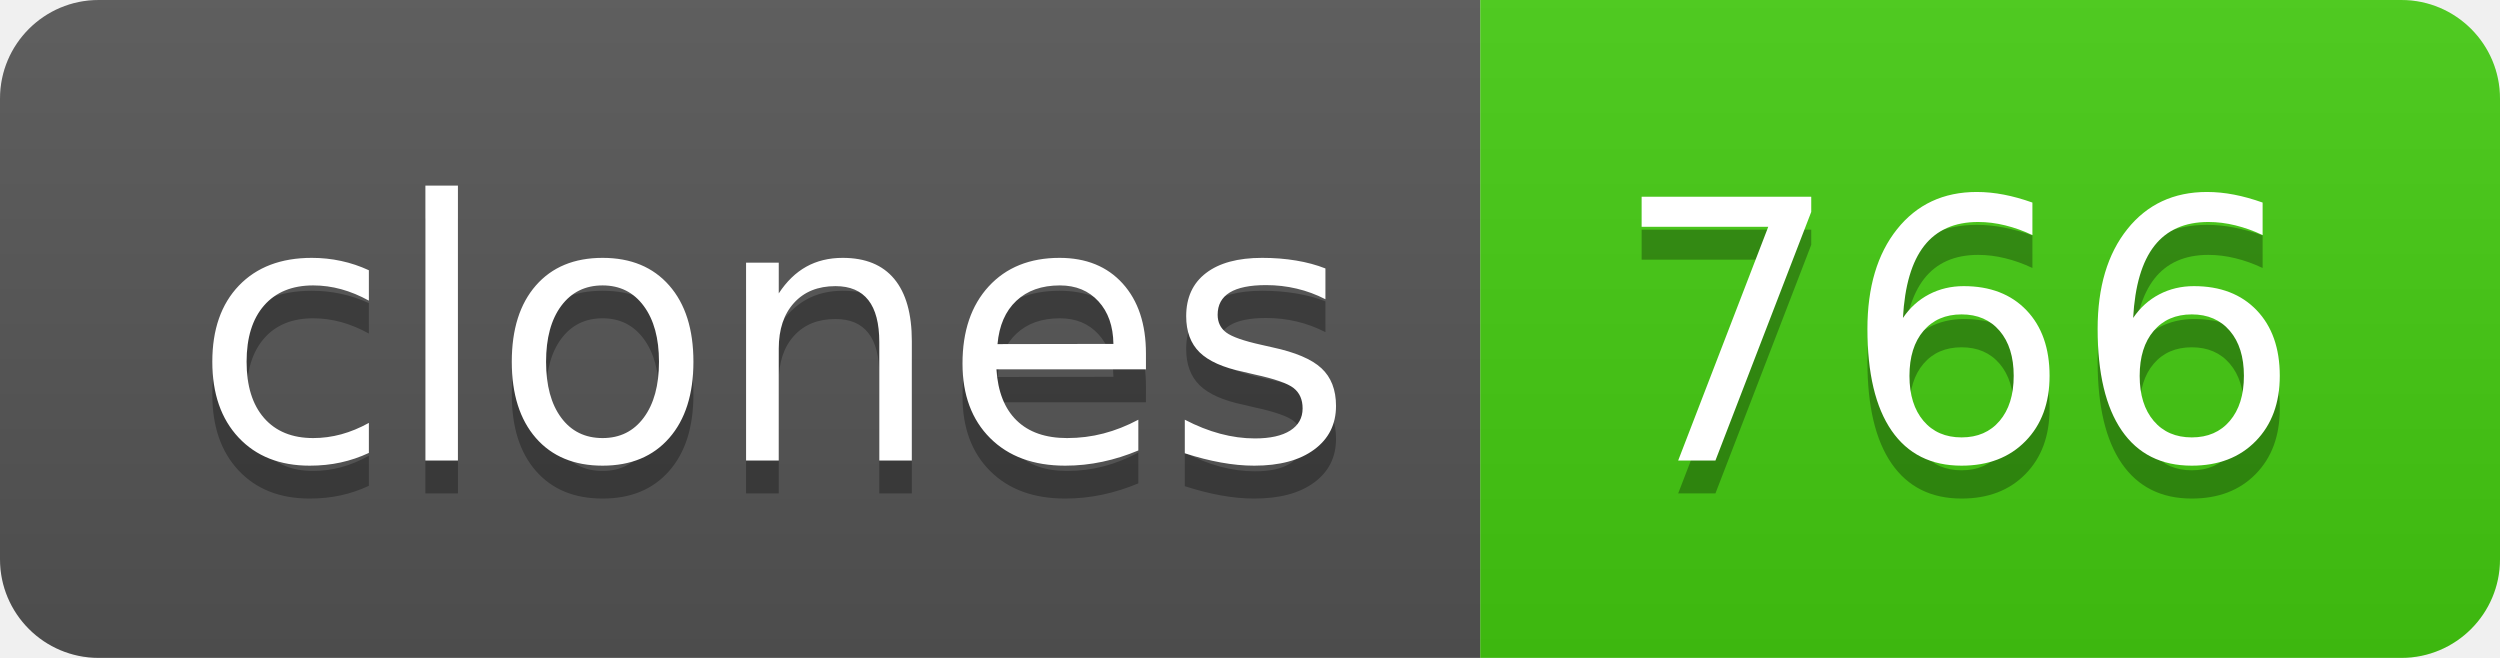
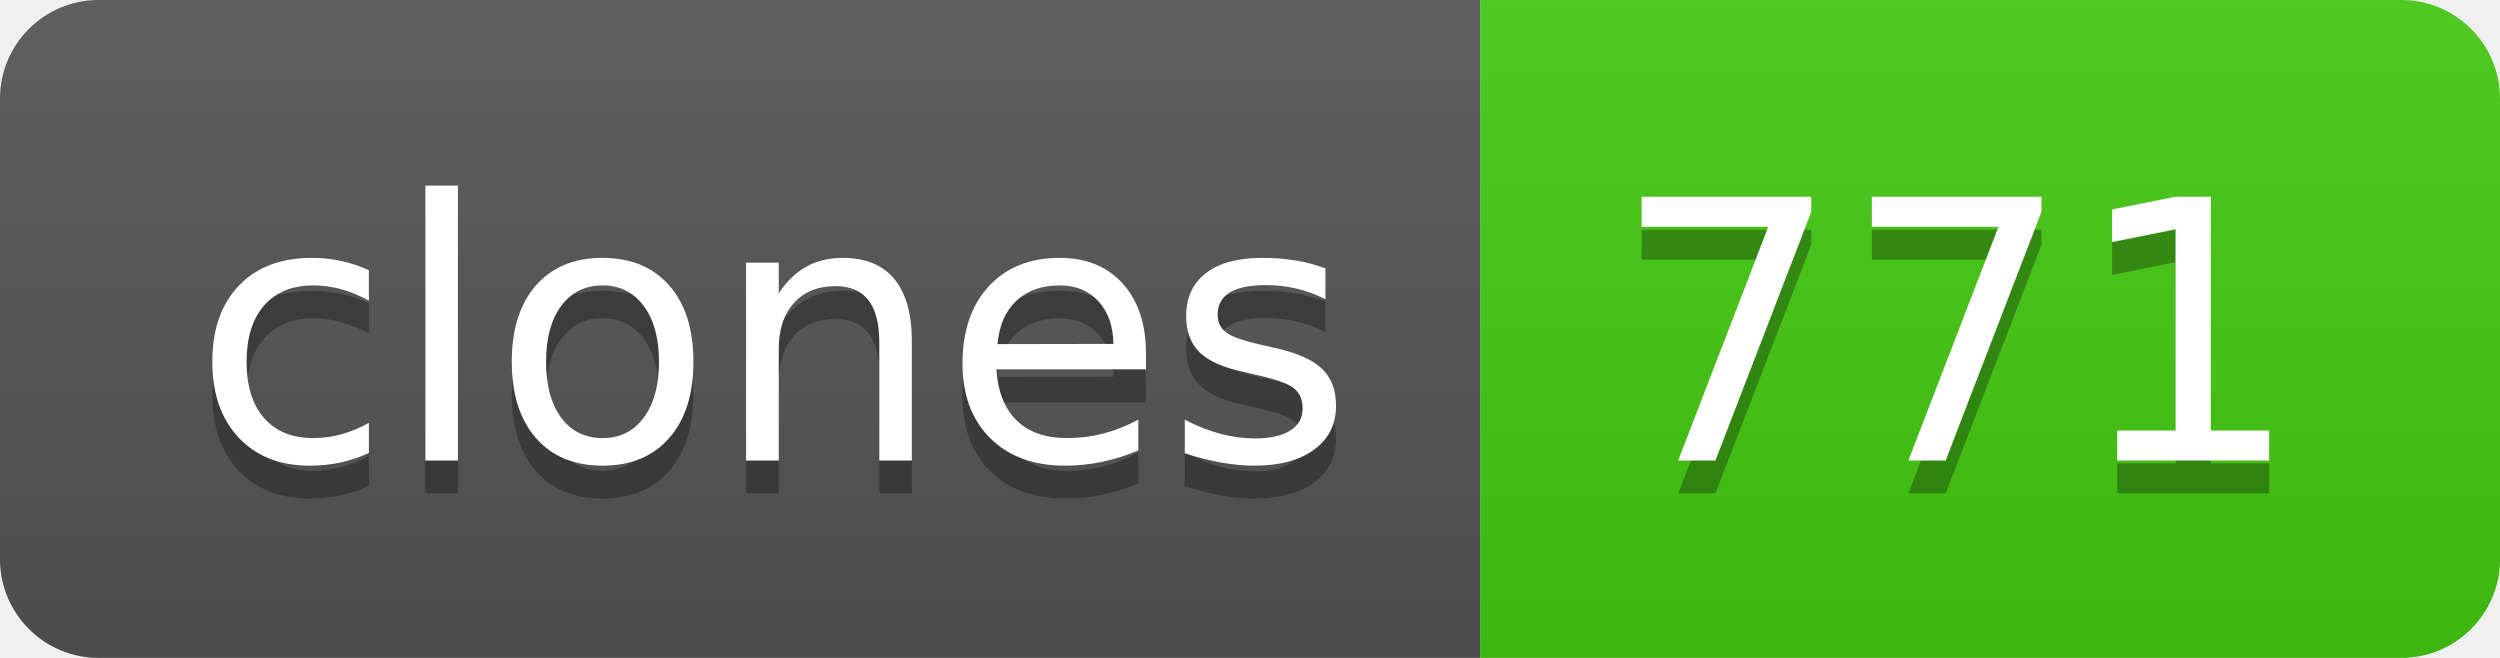
- <svg xmlns="http://www.w3.org/2000/svg" width="76" height="20" role="img" aria-label="clones: 766">
+ <svg xmlns="http://www.w3.org/2000/svg" width="76" height="20" role="img" aria-label="clones: 771">
  <linearGradient id="s" x2="0" y2="100%">
    <stop offset="0" stop-color="#bbb" stop-opacity=".1" />
    <stop offset="1" stop-opacity=".1" />
  </linearGradient>
  <clipPath id="r">
    <rect width="76" height="20" rx="3" fill="#fff" />
  </clipPath>
  <g clip-path="url(#r)">
    <rect width="45" height="20" fill="#555" />
    <rect x="45" width="31" height="20" fill="#4c1" />
    <rect width="76" height="20" fill="url(#s)" />
  </g>
  <g fill="#fff" text-anchor="middle" font-family="Verdana,Geneva,DejaVu Sans,sans-serif" text-rendering="geometricPrecision" font-size="110">
    <text aria-hidden="true" x="235" y="150" fill="#010101" fill-opacity=".3" transform="scale(.1)" textLength="350">clones</text>
    <text x="235" y="140" transform="scale(.1)" fill="#fff" textLength="350">clones</text>
-     <text aria-hidden="true" x="595" y="150" fill="#010101" fill-opacity=".3" transform="scale(.1)" textLength="210">766</text>
-     <text x="595" y="140" transform="scale(.1)" fill="#fff" textLength="210">766</text>
+     <text aria-hidden="true" x="595" y="150" fill="#010101" fill-opacity=".3" transform="scale(.1)" textLength="210">771</text>
+     <text x="595" y="140" transform="scale(.1)" fill="#fff" textLength="210">771</text>
  </g>
</svg>
